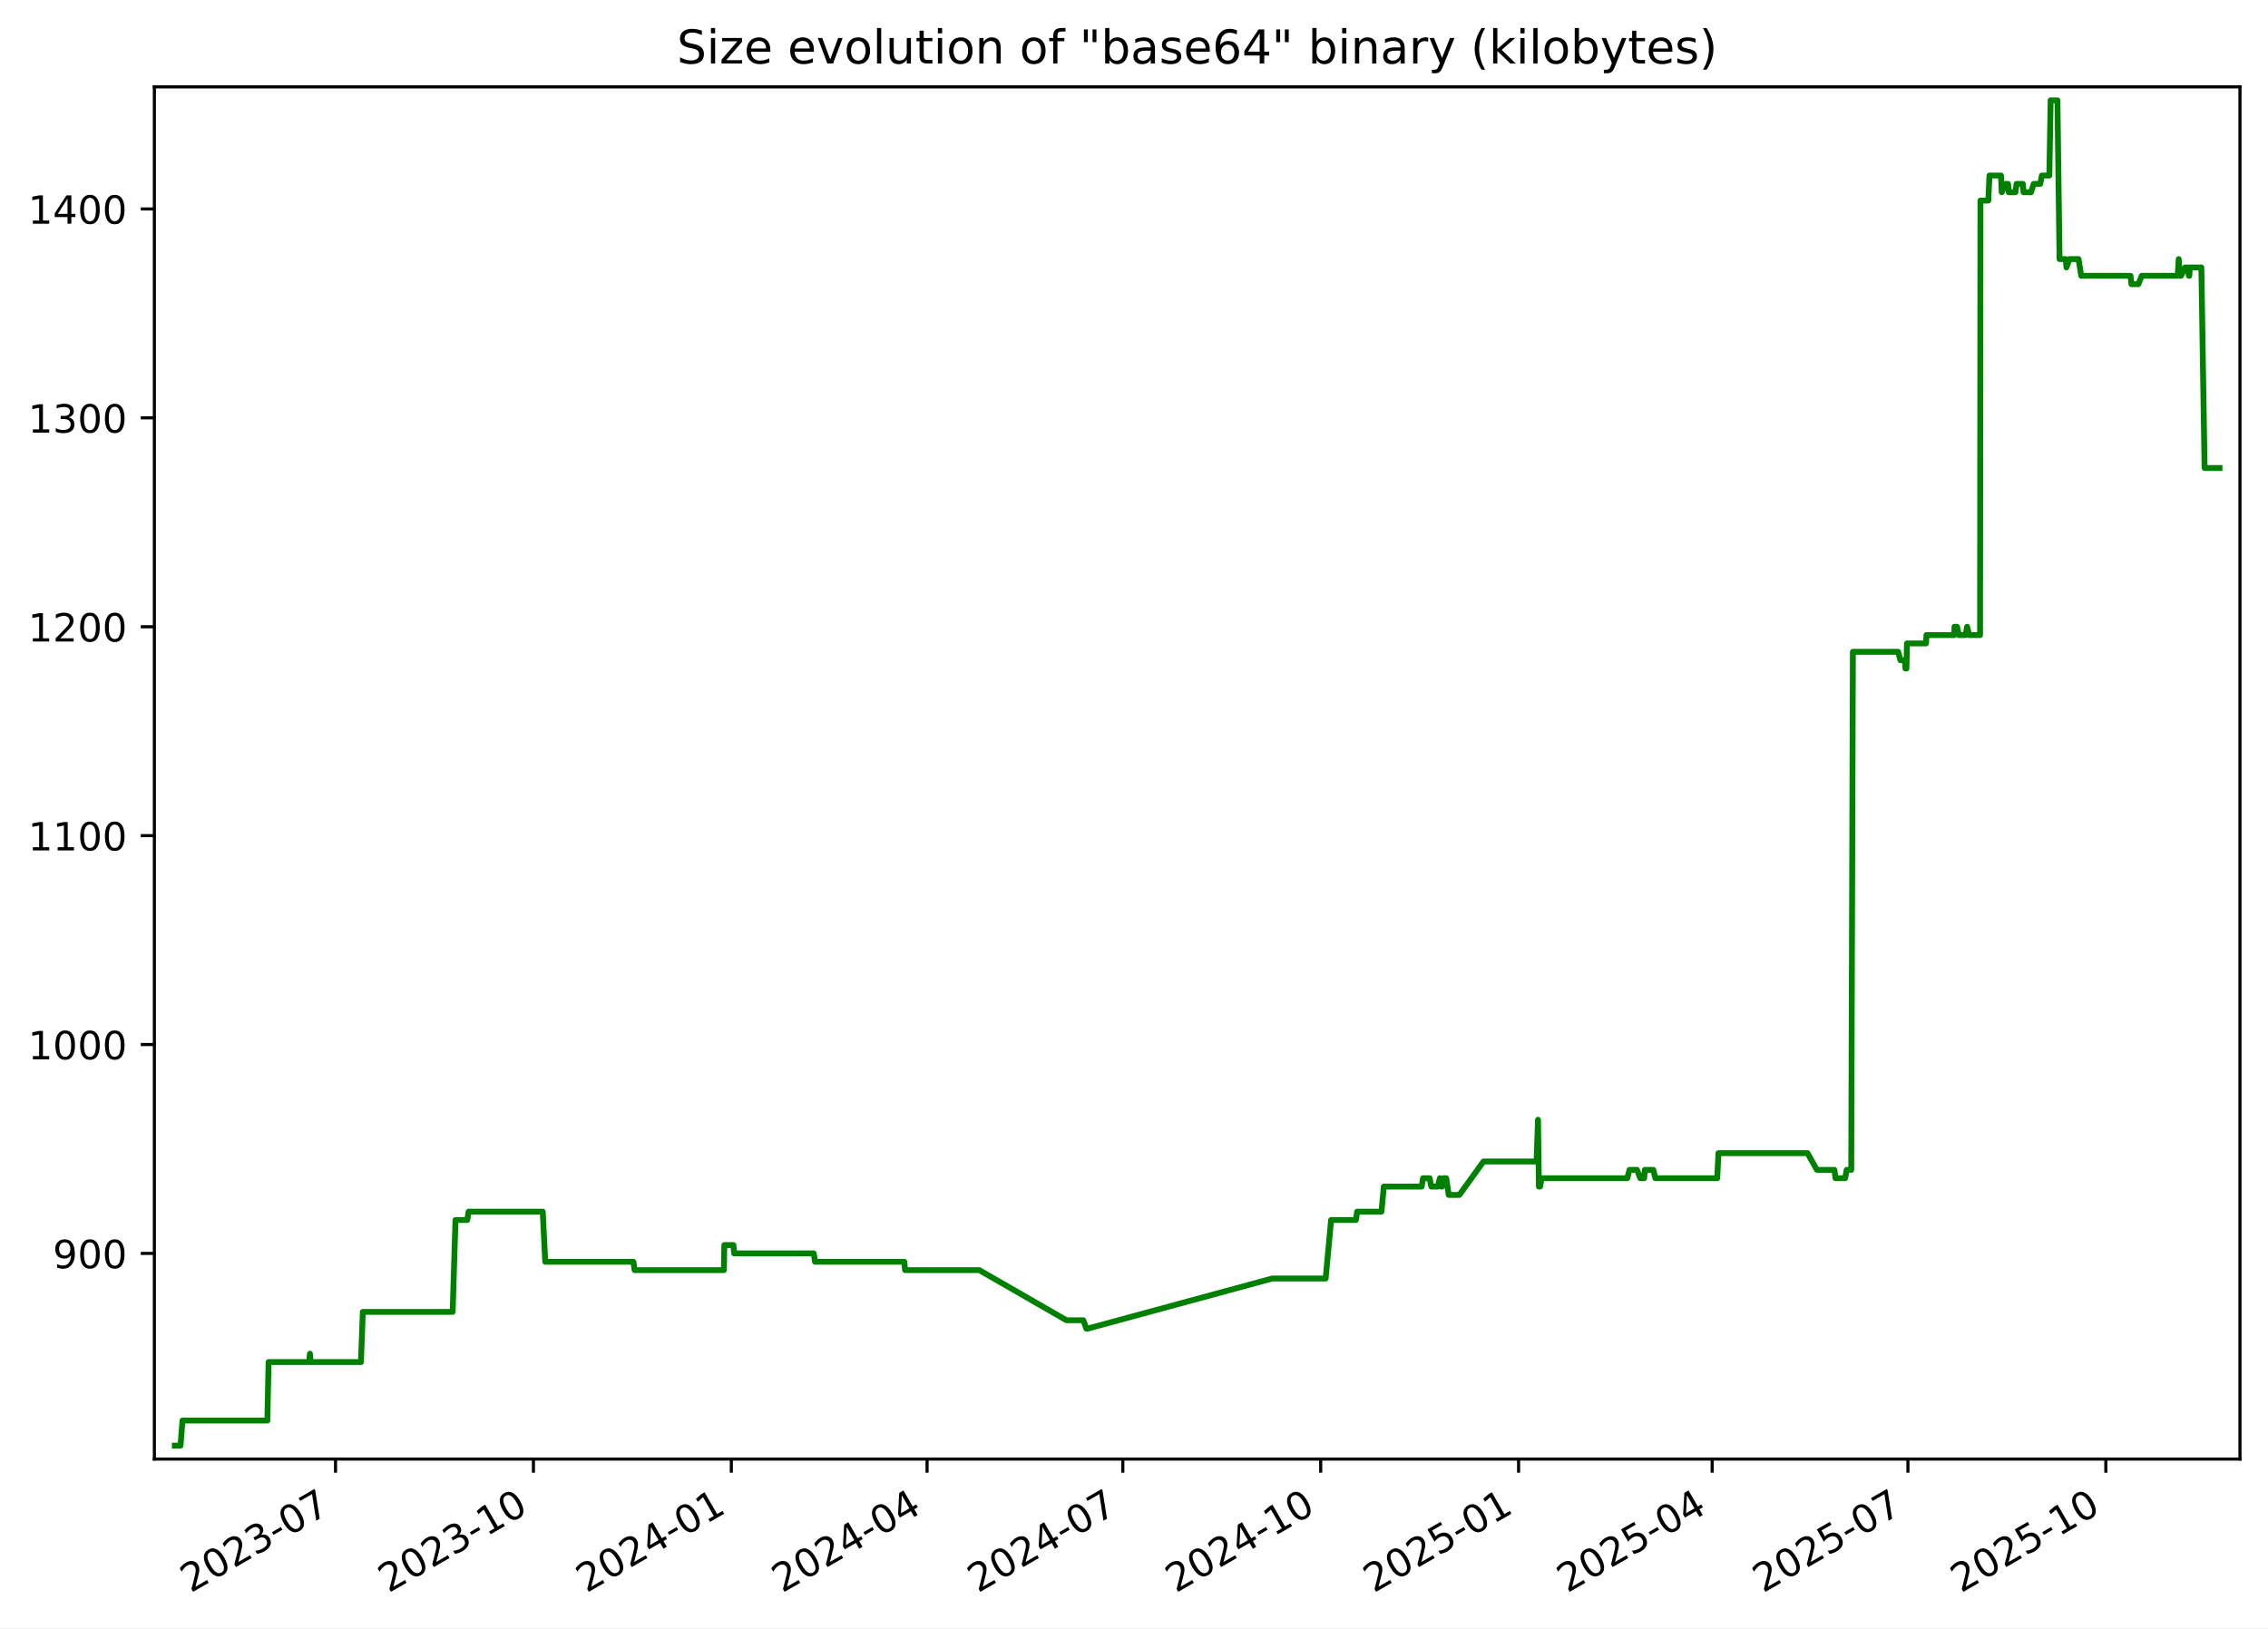
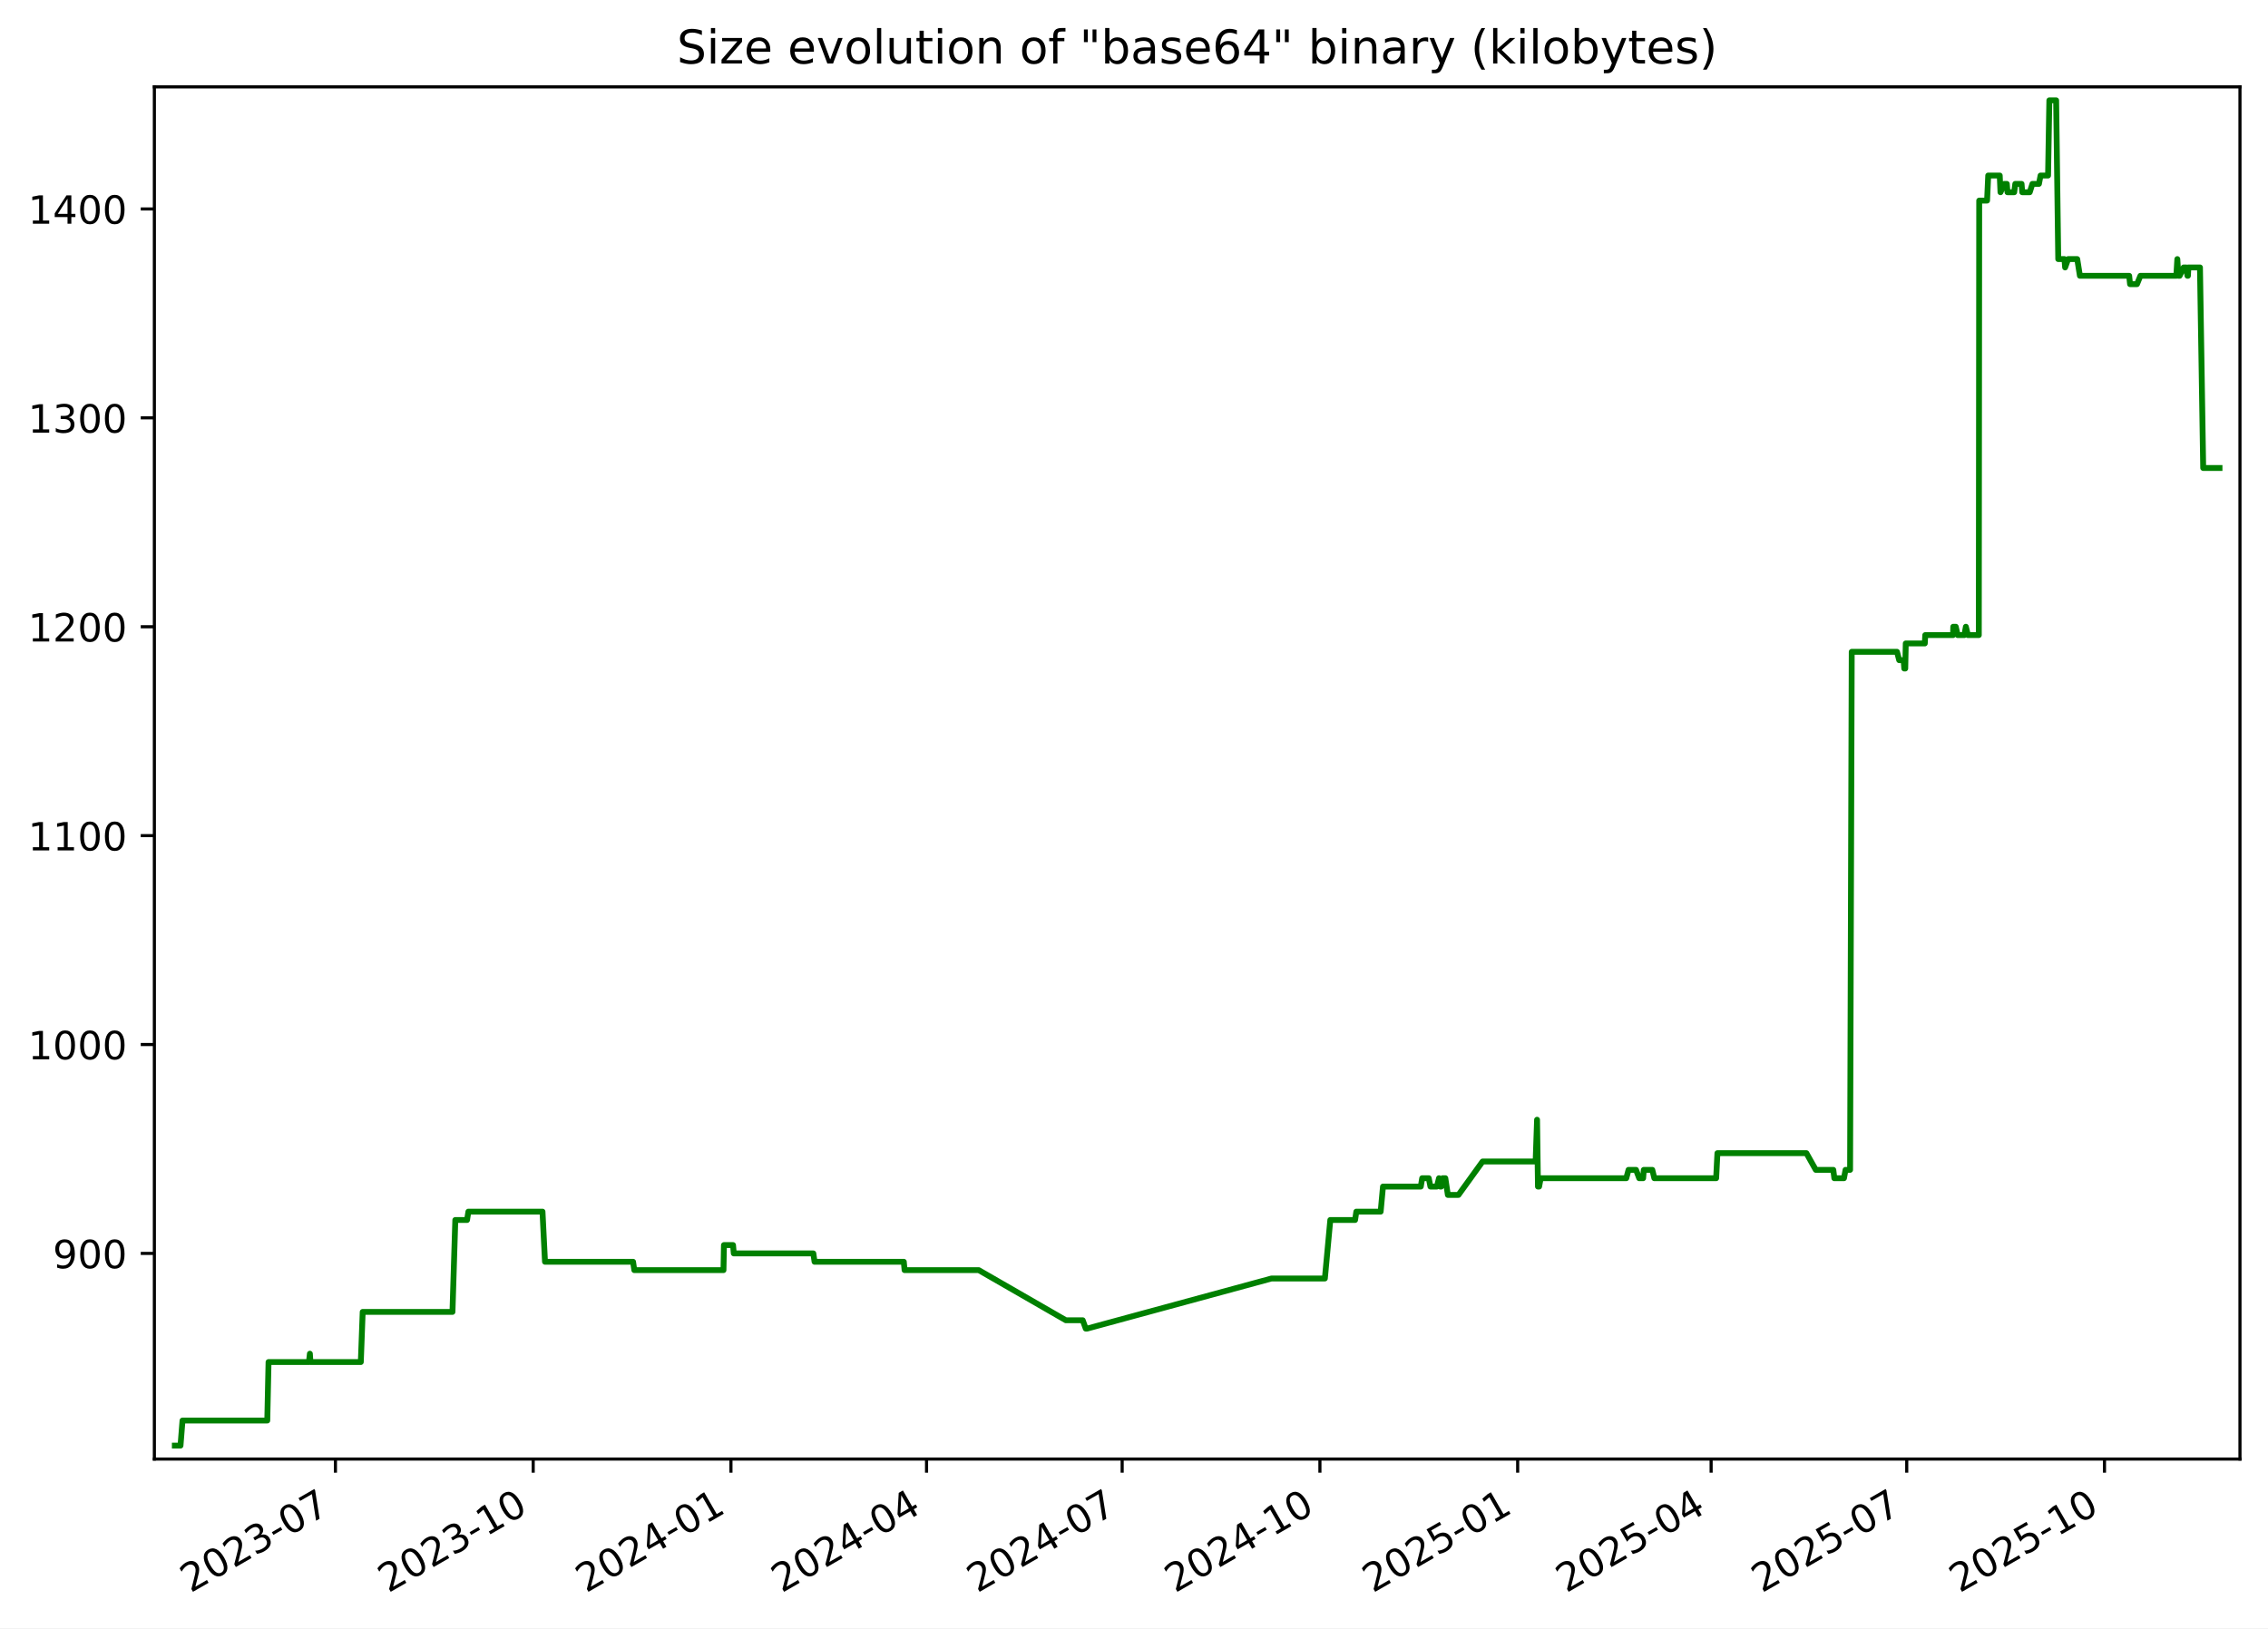
<svg xmlns="http://www.w3.org/2000/svg" xmlns:xlink="http://www.w3.org/1999/xlink" width="582.53pt" height="418.303pt" viewBox="0 0 582.53 418.303" version="1.1">
  <defs>
    <style type="text/css">*{stroke-linejoin: round; stroke-linecap: butt}</style>
  </defs>
  <g id="figure_1">
    <g id="patch_1">
      <path d="M -0 418.303  L 582.53 418.303  L 582.53 0  L -0 0  z " style="fill: #ffffff" />
    </g>
    <g id="axes_1">
      <g id="patch_2">
        <path d="M 39.65 374.83  L 575.33 374.83  L 575.33 22.318  L 39.65 22.318  z " style="fill: #ffffff" />
      </g>
      <g id="matplotlib.axis_1">
        <g id="xtick_1">
          <g id="line2d_1">
            <defs>
-               <path id="m3e1db85304" d="M 0 0  L 0 3.5  " style="stroke: #000000; stroke-width: 0.8" />
+               <path id="m69e2d47a2b" d="M 0 0  L 0 3.5  " style="stroke: #000000; stroke-width: 0.8" />
            </defs>
            <g>
-               <use xlink:href="#m3e1db85304" x="86.183" y="374.83" style="stroke: #000000; stroke-width: 0.8" />
+               <use xlink:href="#m69e2d47a2b" x="86.155" y="374.83" style="stroke: #000000; stroke-width: 0.8" />
            </g>
          </g>
          <g id="text_1">
-             <g transform="translate(48.95851 409.302) rotate(-30) scale(0.1 -0.1)">
+             <g transform="translate(48.9301 409.302) rotate(-30) scale(0.1 -0.1)">
              <defs>
                <path id="DejaVuSans-32" d="M 1228 531  L 3431 531  L 3431 0  L 469 0  L 469 531  Q 828 903 1448 1529  Q 2069 2156 2228 2338  Q 2531 2678 2651 2914  Q 2772 3150 2772 3378  Q 2772 3750 2511 3984  Q 2250 4219 1831 4219  Q 1534 4219 1204 4116  Q 875 4013 500 3803  L 500 4441  Q 881 4594 1212 4672  Q 1544 4750 1819 4750  Q 2544 4750 2975 4387  Q 3406 4025 3406 3419  Q 3406 3131 3298 2873  Q 3191 2616 2906 2266  Q 2828 2175 2409 1742  Q 1991 1309 1228 531  z " transform="scale(0.015625)" />
                <path id="DejaVuSans-30" d="M 2034 4250  Q 1547 4250 1301 3770  Q 1056 3291 1056 2328  Q 1056 1369 1301 889  Q 1547 409 2034 409  Q 2525 409 2770 889  Q 3016 1369 3016 2328  Q 3016 3291 2770 3770  Q 2525 4250 2034 4250  z M 2034 4750  Q 2819 4750 3233 4129  Q 3647 3509 3647 2328  Q 3647 1150 3233 529  Q 2819 -91 2034 -91  Q 1250 -91 836 529  Q 422 1150 422 2328  Q 422 3509 836 4129  Q 1250 4750 2034 4750  z " transform="scale(0.015625)" />
                <path id="DejaVuSans-33" d="M 2597 2516  Q 3050 2419 3304 2112  Q 3559 1806 3559 1356  Q 3559 666 3084 287  Q 2609 -91 1734 -91  Q 1441 -91 1130 -33  Q 819 25 488 141  L 488 750  Q 750 597 1062 519  Q 1375 441 1716 441  Q 2309 441 2620 675  Q 2931 909 2931 1356  Q 2931 1769 2642 2001  Q 2353 2234 1838 2234  L 1294 2234  L 1294 2753  L 1863 2753  Q 2328 2753 2575 2939  Q 2822 3125 2822 3475  Q 2822 3834 2567 4026  Q 2313 4219 1838 4219  Q 1578 4219 1281 4162  Q 984 4106 628 3988  L 628 4550  Q 988 4650 1302 4700  Q 1616 4750 1894 4750  Q 2613 4750 3031 4423  Q 3450 4097 3450 3541  Q 3450 3153 3228 2886  Q 3006 2619 2597 2516  z " transform="scale(0.015625)" />
                <path id="DejaVuSans-2d" d="M 313 2009  L 1997 2009  L 1997 1497  L 313 1497  L 313 2009  z " transform="scale(0.015625)" />
                <path id="DejaVuSans-37" d="M 525 4666  L 3525 4666  L 3525 4397  L 1831 0  L 1172 0  L 2766 4134  L 525 4134  L 525 4666  z " transform="scale(0.015625)" />
              </defs>
              <use xlink:href="#DejaVuSans-32" />
              <use xlink:href="#DejaVuSans-30" x="63.623" />
              <use xlink:href="#DejaVuSans-32" x="127.246" />
              <use xlink:href="#DejaVuSans-33" x="190.869" />
              <use xlink:href="#DejaVuSans-2d" x="254.492" />
              <use xlink:href="#DejaVuSans-30" x="290.576" />
              <use xlink:href="#DejaVuSans-37" x="354.199" />
            </g>
          </g>
        </g>
        <g id="xtick_2">
          <g id="line2d_2">
            <g>
-               <use xlink:href="#m3e1db85304" x="137.011" y="374.83" style="stroke: #000000; stroke-width: 0.8" />
+               <use xlink:href="#m69e2d47a2b" x="136.948" y="374.83" style="stroke: #000000; stroke-width: 0.8" />
            </g>
          </g>
          <g id="text_2">
-             <g transform="translate(99.78659 409.302) rotate(-30) scale(0.1 -0.1)">
+             <g transform="translate(99.72321 409.302) rotate(-30) scale(0.1 -0.1)">
              <defs>
                <path id="DejaVuSans-31" d="M 794 531  L 1825 531  L 1825 4091  L 703 3866  L 703 4441  L 1819 4666  L 2450 4666  L 2450 531  L 3481 531  L 3481 0  L 794 0  L 794 531  z " transform="scale(0.015625)" />
              </defs>
              <use xlink:href="#DejaVuSans-32" />
              <use xlink:href="#DejaVuSans-30" x="63.623" />
              <use xlink:href="#DejaVuSans-32" x="127.246" />
              <use xlink:href="#DejaVuSans-33" x="190.869" />
              <use xlink:href="#DejaVuSans-2d" x="254.492" />
              <use xlink:href="#DejaVuSans-31" x="290.576" />
              <use xlink:href="#DejaVuSans-30" x="354.199" />
            </g>
          </g>
        </g>
        <g id="xtick_3">
          <g id="line2d_3">
            <g>
-               <use xlink:href="#m3e1db85304" x="187.839" y="374.83" style="stroke: #000000; stroke-width: 0.8" />
+               <use xlink:href="#m69e2d47a2b" x="187.741" y="374.83" style="stroke: #000000; stroke-width: 0.8" />
            </g>
          </g>
          <g id="text_3">
-             <g transform="translate(150.6147 409.302) rotate(-30) scale(0.1 -0.1)">
+             <g transform="translate(150.5163 409.302) rotate(-30) scale(0.1 -0.1)">
              <defs>
                <path id="DejaVuSans-34" d="M 2419 4116  L 825 1625  L 2419 1625  L 2419 4116  z M 2253 4666  L 3047 4666  L 3047 1625  L 3713 1625  L 3713 1100  L 3047 1100  L 3047 0  L 2419 0  L 2419 1100  L 313 1100  L 313 1709  L 2253 4666  z " transform="scale(0.015625)" />
              </defs>
              <use xlink:href="#DejaVuSans-32" />
              <use xlink:href="#DejaVuSans-30" x="63.623" />
              <use xlink:href="#DejaVuSans-32" x="127.246" />
              <use xlink:href="#DejaVuSans-34" x="190.869" />
              <use xlink:href="#DejaVuSans-2d" x="254.492" />
              <use xlink:href="#DejaVuSans-30" x="290.576" />
              <use xlink:href="#DejaVuSans-31" x="354.199" />
            </g>
          </g>
        </g>
        <g id="xtick_4">
          <g id="line2d_4">
            <g>
-               <use xlink:href="#m3e1db85304" x="238.115" y="374.83" style="stroke: #000000; stroke-width: 0.8" />
+               <use xlink:href="#m69e2d47a2b" x="237.982" y="374.83" style="stroke: #000000; stroke-width: 0.8" />
            </g>
          </g>
          <g id="text_4">
-             <g transform="translate(200.8903 409.302) rotate(-30) scale(0.1 -0.1)">
+             <g transform="translate(200.7573 409.302) rotate(-30) scale(0.1 -0.1)">
              <use xlink:href="#DejaVuSans-32" />
              <use xlink:href="#DejaVuSans-30" x="63.623" />
              <use xlink:href="#DejaVuSans-32" x="127.246" />
              <use xlink:href="#DejaVuSans-34" x="190.869" />
              <use xlink:href="#DejaVuSans-2d" x="254.492" />
              <use xlink:href="#DejaVuSans-30" x="290.576" />
              <use xlink:href="#DejaVuSans-34" x="354.199" />
            </g>
          </g>
        </g>
        <g id="xtick_5">
          <g id="line2d_5">
            <g>
-               <use xlink:href="#m3e1db85304" x="288.391" y="374.83" style="stroke: #000000; stroke-width: 0.8" />
+               <use xlink:href="#m69e2d47a2b" x="288.223" y="374.83" style="stroke: #000000; stroke-width: 0.8" />
            </g>
          </g>
          <g id="text_5">
-             <g transform="translate(251.1659 409.302) rotate(-30) scale(0.1 -0.1)">
+             <g transform="translate(250.9983 409.302) rotate(-30) scale(0.1 -0.1)">
              <use xlink:href="#DejaVuSans-32" />
              <use xlink:href="#DejaVuSans-30" x="63.623" />
              <use xlink:href="#DejaVuSans-32" x="127.246" />
              <use xlink:href="#DejaVuSans-34" x="190.869" />
              <use xlink:href="#DejaVuSans-2d" x="254.492" />
              <use xlink:href="#DejaVuSans-30" x="290.576" />
              <use xlink:href="#DejaVuSans-37" x="354.199" />
            </g>
          </g>
        </g>
        <g id="xtick_6">
          <g id="line2d_6">
            <g>
-               <use xlink:href="#m3e1db85304" x="339.219" y="374.83" style="stroke: #000000; stroke-width: 0.8" />
+               <use xlink:href="#m69e2d47a2b" x="339.016" y="374.83" style="stroke: #000000; stroke-width: 0.8" />
            </g>
          </g>
          <g id="text_6">
-             <g transform="translate(301.994 409.302) rotate(-30) scale(0.1 -0.1)">
+             <g transform="translate(301.7914 409.302) rotate(-30) scale(0.1 -0.1)">
              <use xlink:href="#DejaVuSans-32" />
              <use xlink:href="#DejaVuSans-30" x="63.623" />
              <use xlink:href="#DejaVuSans-32" x="127.246" />
              <use xlink:href="#DejaVuSans-34" x="190.869" />
              <use xlink:href="#DejaVuSans-2d" x="254.492" />
              <use xlink:href="#DejaVuSans-31" x="290.576" />
              <use xlink:href="#DejaVuSans-30" x="354.199" />
            </g>
          </g>
        </g>
        <g id="xtick_7">
          <g id="line2d_7">
            <g>
-               <use xlink:href="#m3e1db85304" x="390.047" y="374.83" style="stroke: #000000; stroke-width: 0.8" />
+               <use xlink:href="#m69e2d47a2b" x="389.809" y="374.83" style="stroke: #000000; stroke-width: 0.8" />
            </g>
          </g>
          <g id="text_7">
-             <g transform="translate(352.822 409.302) rotate(-30) scale(0.1 -0.1)">
+             <g transform="translate(352.5846 409.302) rotate(-30) scale(0.1 -0.1)">
              <defs>
                <path id="DejaVuSans-35" d="M 691 4666  L 3169 4666  L 3169 4134  L 1269 4134  L 1269 2991  Q 1406 3038 1543 3061  Q 1681 3084 1819 3084  Q 2600 3084 3056 2656  Q 3513 2228 3513 1497  Q 3513 744 3044 326  Q 2575 -91 1722 -91  Q 1428 -91 1123 -41  Q 819 9 494 109  L 494 744  Q 775 591 1075 516  Q 1375 441 1709 441  Q 2250 441 2565 725  Q 2881 1009 2881 1497  Q 2881 1984 2565 2268  Q 2250 2553 1709 2553  Q 1456 2553 1204 2497  Q 953 2441 691 2322  L 691 4666  z " transform="scale(0.015625)" />
              </defs>
              <use xlink:href="#DejaVuSans-32" />
              <use xlink:href="#DejaVuSans-30" x="63.623" />
              <use xlink:href="#DejaVuSans-32" x="127.246" />
              <use xlink:href="#DejaVuSans-35" x="190.869" />
              <use xlink:href="#DejaVuSans-2d" x="254.492" />
              <use xlink:href="#DejaVuSans-30" x="290.576" />
              <use xlink:href="#DejaVuSans-31" x="354.199" />
            </g>
          </g>
        </g>
        <g id="xtick_8">
          <g id="line2d_8">
            <g>
-               <use xlink:href="#m3e1db85304" x="439.77" y="374.83" style="stroke: #000000; stroke-width: 0.8" />
+               <use xlink:href="#m69e2d47a2b" x="439.498" y="374.83" style="stroke: #000000; stroke-width: 0.8" />
            </g>
          </g>
          <g id="text_8">
-             <g transform="translate(402.5452 409.302) rotate(-30) scale(0.1 -0.1)">
+             <g transform="translate(402.2735 409.302) rotate(-30) scale(0.1 -0.1)">
              <use xlink:href="#DejaVuSans-32" />
              <use xlink:href="#DejaVuSans-30" x="63.623" />
              <use xlink:href="#DejaVuSans-32" x="127.246" />
              <use xlink:href="#DejaVuSans-35" x="190.869" />
              <use xlink:href="#DejaVuSans-2d" x="254.492" />
              <use xlink:href="#DejaVuSans-30" x="290.576" />
              <use xlink:href="#DejaVuSans-34" x="354.199" />
            </g>
          </g>
        </g>
        <g id="xtick_9">
          <g id="line2d_9">
            <g>
-               <use xlink:href="#m3e1db85304" x="490.046" y="374.83" style="stroke: #000000; stroke-width: 0.8" />
+               <use xlink:href="#m69e2d47a2b" x="489.739" y="374.83" style="stroke: #000000; stroke-width: 0.8" />
            </g>
          </g>
          <g id="text_9">
-             <g transform="translate(452.8208 409.302) rotate(-30) scale(0.1 -0.1)">
+             <g transform="translate(452.5145 409.302) rotate(-30) scale(0.1 -0.1)">
              <use xlink:href="#DejaVuSans-32" />
              <use xlink:href="#DejaVuSans-30" x="63.623" />
              <use xlink:href="#DejaVuSans-32" x="127.246" />
              <use xlink:href="#DejaVuSans-35" x="190.869" />
              <use xlink:href="#DejaVuSans-2d" x="254.492" />
              <use xlink:href="#DejaVuSans-30" x="290.576" />
              <use xlink:href="#DejaVuSans-37" x="354.199" />
            </g>
          </g>
        </g>
        <g id="xtick_10">
          <g id="line2d_10">
            <g>
-               <use xlink:href="#m3e1db85304" x="540.874" y="374.83" style="stroke: #000000; stroke-width: 0.8" />
+               <use xlink:href="#m69e2d47a2b" x="540.532" y="374.83" style="stroke: #000000; stroke-width: 0.8" />
            </g>
          </g>
          <g id="text_10">
-             <g transform="translate(503.6489 409.302) rotate(-30) scale(0.1 -0.1)">
+             <g transform="translate(503.3076 409.302) rotate(-30) scale(0.1 -0.1)">
              <use xlink:href="#DejaVuSans-32" />
              <use xlink:href="#DejaVuSans-30" x="63.623" />
              <use xlink:href="#DejaVuSans-32" x="127.246" />
              <use xlink:href="#DejaVuSans-35" x="190.869" />
              <use xlink:href="#DejaVuSans-2d" x="254.492" />
              <use xlink:href="#DejaVuSans-31" x="290.576" />
              <use xlink:href="#DejaVuSans-30" x="354.199" />
            </g>
          </g>
        </g>
      </g>
      <g id="matplotlib.axis_2">
        <g id="ytick_1">
          <g id="line2d_11">
            <defs>
-               <path id="m02cd1df3dd" d="M 0 0  L -3.5 0  " style="stroke: #000000; stroke-width: 0.8" />
+               <path id="mfe2052d4b9" d="M 0 0  L -3.5 0  " style="stroke: #000000; stroke-width: 0.8" />
            </defs>
            <g>
-               <use xlink:href="#m02cd1df3dd" x="39.65" y="322.003" style="stroke: #000000; stroke-width: 0.8" />
+               <use xlink:href="#mfe2052d4b9" x="39.65" y="322.003" style="stroke: #000000; stroke-width: 0.8" />
            </g>
          </g>
          <g id="text_11">
            <g transform="translate(13.5625 325.8019) scale(0.1 -0.1)">
              <defs>
                <path id="DejaVuSans-39" d="M 703 97  L 703 672  Q 941 559 1184 500  Q 1428 441 1663 441  Q 2288 441 2617 861  Q 2947 1281 2994 2138  Q 2813 1869 2534 1725  Q 2256 1581 1919 1581  Q 1219 1581 811 2004  Q 403 2428 403 3163  Q 403 3881 828 4315  Q 1253 4750 1959 4750  Q 2769 4750 3195 4129  Q 3622 3509 3622 2328  Q 3622 1225 3098 567  Q 2575 -91 1691 -91  Q 1453 -91 1209 -44  Q 966 3 703 97  z M 1959 2075  Q 2384 2075 2632 2365  Q 2881 2656 2881 3163  Q 2881 3666 2632 3958  Q 2384 4250 1959 4250  Q 1534 4250 1286 3958  Q 1038 3666 1038 3163  Q 1038 2656 1286 2365  Q 1534 2075 1959 2075  z " transform="scale(0.015625)" />
              </defs>
              <use xlink:href="#DejaVuSans-39" />
              <use xlink:href="#DejaVuSans-30" x="63.623" />
              <use xlink:href="#DejaVuSans-30" x="127.246" />
            </g>
          </g>
        </g>
        <g id="ytick_2">
          <g id="line2d_12">
            <g>
-               <use xlink:href="#m02cd1df3dd" x="39.65" y="268.338" style="stroke: #000000; stroke-width: 0.8" />
+               <use xlink:href="#mfe2052d4b9" x="39.65" y="268.338" style="stroke: #000000; stroke-width: 0.8" />
            </g>
          </g>
          <g id="text_12">
            <g transform="translate(7.2 272.1373) scale(0.1 -0.1)">
              <use xlink:href="#DejaVuSans-31" />
              <use xlink:href="#DejaVuSans-30" x="63.623" />
              <use xlink:href="#DejaVuSans-30" x="127.246" />
              <use xlink:href="#DejaVuSans-30" x="190.869" />
            </g>
          </g>
        </g>
        <g id="ytick_3">
          <g id="line2d_13">
            <g>
-               <use xlink:href="#m02cd1df3dd" x="39.65" y="214.674" style="stroke: #000000; stroke-width: 0.8" />
+               <use xlink:href="#mfe2052d4b9" x="39.65" y="214.674" style="stroke: #000000; stroke-width: 0.8" />
            </g>
          </g>
          <g id="text_13">
            <g transform="translate(7.2 218.4727) scale(0.1 -0.1)">
              <use xlink:href="#DejaVuSans-31" />
              <use xlink:href="#DejaVuSans-31" x="63.623" />
              <use xlink:href="#DejaVuSans-30" x="127.246" />
              <use xlink:href="#DejaVuSans-30" x="190.869" />
            </g>
          </g>
        </g>
        <g id="ytick_4">
          <g id="line2d_14">
            <g>
-               <use xlink:href="#m02cd1df3dd" x="39.65" y="161.009" style="stroke: #000000; stroke-width: 0.8" />
+               <use xlink:href="#mfe2052d4b9" x="39.65" y="161.009" style="stroke: #000000; stroke-width: 0.8" />
            </g>
          </g>
          <g id="text_14">
            <g transform="translate(7.2 164.8081) scale(0.1 -0.1)">
              <use xlink:href="#DejaVuSans-31" />
              <use xlink:href="#DejaVuSans-32" x="63.623" />
              <use xlink:href="#DejaVuSans-30" x="127.246" />
              <use xlink:href="#DejaVuSans-30" x="190.869" />
            </g>
          </g>
        </g>
        <g id="ytick_5">
          <g id="line2d_15">
            <g>
-               <use xlink:href="#m02cd1df3dd" x="39.65" y="107.344" style="stroke: #000000; stroke-width: 0.8" />
+               <use xlink:href="#mfe2052d4b9" x="39.65" y="107.344" style="stroke: #000000; stroke-width: 0.8" />
            </g>
          </g>
          <g id="text_15">
            <g transform="translate(7.2 111.1435) scale(0.1 -0.1)">
              <use xlink:href="#DejaVuSans-31" />
              <use xlink:href="#DejaVuSans-33" x="63.623" />
              <use xlink:href="#DejaVuSans-30" x="127.246" />
              <use xlink:href="#DejaVuSans-30" x="190.869" />
            </g>
          </g>
        </g>
        <g id="ytick_6">
          <g id="line2d_16">
            <g>
-               <use xlink:href="#m02cd1df3dd" x="39.65" y="53.68" style="stroke: #000000; stroke-width: 0.8" />
+               <use xlink:href="#mfe2052d4b9" x="39.65" y="53.68" style="stroke: #000000; stroke-width: 0.8" />
            </g>
          </g>
          <g id="text_16">
            <g transform="translate(7.2 57.47893) scale(0.1 -0.1)">
              <use xlink:href="#DejaVuSans-31" />
              <use xlink:href="#DejaVuSans-34" x="63.623" />
              <use xlink:href="#DejaVuSans-30" x="127.246" />
              <use xlink:href="#DejaVuSans-30" x="190.869" />
            </g>
          </g>
        </g>
      </g>
      <g id="line2d_17">
-         <path d="M 44.902 371.374  L 46.364 371.374  L 46.876 364.934  L 68.666 364.934  L 68.989 349.908  L 79.383 349.908  L 79.618 347.762  L 79.758 349.908  L 92.708 349.908  L 93.189 337.029  L 116.265 337.029  L 116.992 313.416  L 120.012 313.416  L 120.357 311.27  L 139.404 311.27  L 140.044 324.149  L 162.684 324.149  L 163.001 326.296  L 185.922 326.296  L 186.041 319.856  L 188.378 319.856  L 188.569 322.003  L 209.019 322.003  L 209.329 324.149  L 232.269 324.149  L 232.466 326.296  L 251.53 326.296  L 273.922 339.175  L 278.256 339.175  L 279.034 341.322  L 279.37 341.322  L 326.78 328.442  L 340.492 328.442  L 341.891 313.416  L 348.255 313.416  L 348.577 311.27  L 354.831 311.27  L 355.428 304.83  L 365.146 304.83  L 365.501 302.683  L 367.197 302.683  L 367.623 304.83  L 369.28 304.83  L 369.825 302.683  L 370.138 304.83  L 370.396 304.83  L 370.764 302.683  L 371.457 302.683  L 372.106 306.977  L 374.826 306.977  L 381.031 298.39  L 394.663 298.39  L 395.031 287.657  L 395.263 304.83  L 395.557 304.83  L 395.964 302.683  L 417.963 302.683  L 418.543 300.537  L 420.468 300.537  L 421.285 302.683  L 422.292 302.683  L 422.465 300.537  L 424.653 300.537  L 425.173 302.683  L 441.062 302.683  L 441.388 296.244  L 464.257 296.244  L 466.672 300.537  L 471.172 300.537  L 471.438 302.683  L 473.916 302.683  L 474.315 300.537  L 475.488 300.537  L 475.908 167.449  L 487.544 167.449  L 488.108 169.595  L 489.255 169.595  L 489.409 171.742  L 489.666 171.742  L 489.795 165.302  L 494.693 165.302  L 494.804 163.155  L 501.951 163.155  L 502.004 161.009  L 502.649 161.009  L 503.144 163.155  L 504.856 163.155  L 505.247 161.009  L 505.768 163.155  L 508.574 163.155  L 508.673 51.533  L 510.696 51.533  L 510.987 45.093  L 513.951 45.093  L 514.14 49.387  L 515.127 47.24  L 515.77 47.24  L 515.941 49.387  L 517.669 49.387  L 517.944 47.24  L 519.562 47.24  L 519.732 49.387  L 521.66 49.387  L 522.35 47.24  L 524.025 47.24  L 524.443 45.093  L 526.372 45.093  L 526.701 25.774  L 528.448 25.774  L 528.989 66.559  L 530.587 66.559  L 530.754 68.706  L 531.526 66.559  L 533.871 66.559  L 534.556 70.852  L 547.222 70.852  L 547.444 72.999  L 549.228 72.999  L 550.109 70.852  L 559.339 70.852  L 559.596 66.559  L 559.864 70.852  L 560.191 70.852  L 561.217 68.706  L 561.854 68.706  L 562.2 70.852  L 562.323 70.852  L 562.431 68.706  L 565.416 68.706  L 566.243 120.224  L 570.078 120.224  L 570.078 120.224  " clip-path="url(#p1a4d54ebe8)" style="fill: none; stroke: #008000; stroke-width: 1.5; stroke-linecap: square" />
+         <path d="M 44.902 371.374  L 46.363 371.374  L 46.875 364.934  L 68.649 364.934  L 68.973 349.908  L 79.359 349.908  L 79.594 347.762  L 79.734 349.908  L 92.675 349.908  L 93.156 337.029  L 116.216 337.029  L 116.943 313.416  L 119.96 313.416  L 120.306 311.27  L 139.339 311.27  L 139.979 324.149  L 162.603 324.149  L 162.919 326.296  L 185.825 326.296  L 185.944 319.856  L 188.28 319.856  L 188.471 322.003  L 208.906 322.003  L 209.216 324.149  L 232.141 324.149  L 232.337 326.296  L 251.388 326.296  L 273.765 339.175  L 278.095 339.175  L 278.873 341.322  L 279.209 341.322  L 326.586 328.442  L 340.289 328.442  L 341.686 313.416  L 348.047 313.416  L 348.368 311.27  L 354.618 311.27  L 355.215 304.83  L 364.926 304.83  L 365.28 302.683  L 366.975 302.683  L 367.401 304.83  L 369.057 304.83  L 369.602 302.683  L 369.915 304.83  L 370.172 304.83  L 370.54 302.683  L 371.232 302.683  L 371.88 306.977  L 374.599 306.977  L 380.8 298.39  L 394.422 298.39  L 394.791 287.657  L 395.022 304.83  L 395.315 304.83  L 395.723 302.683  L 417.706 302.683  L 418.286 300.537  L 420.21 300.537  L 421.026 302.683  L 422.032 302.683  L 422.205 300.537  L 424.391 300.537  L 424.911 302.683  L 440.79 302.683  L 441.115 296.244  L 463.969 296.244  L 466.381 300.537  L 470.879 300.537  L 471.144 302.683  L 473.62 302.683  L 474.02 300.537  L 475.192 300.537  L 475.611 167.449  L 487.239 167.449  L 487.803 169.595  L 488.949 169.595  L 489.103 171.742  L 489.36 171.742  L 489.489 165.302  L 494.383 165.302  L 494.494 163.155  L 501.637 163.155  L 501.69 161.009  L 502.334 161.009  L 502.828 163.155  L 504.54 163.155  L 504.93 161.009  L 505.451 163.155  L 508.255 163.155  L 508.354 51.533  L 510.375 51.533  L 510.666 45.093  L 513.628 45.093  L 513.817 49.387  L 514.803 47.24  L 515.446 47.24  L 515.617 49.387  L 517.344 49.387  L 517.618 47.24  L 519.235 47.24  L 519.406 49.387  L 521.332 49.387  L 522.021 47.24  L 523.695 47.24  L 524.113 45.093  L 526.041 45.093  L 526.369 25.774  L 528.115 25.774  L 528.655 66.559  L 530.253 66.559  L 530.42 68.706  L 531.191 66.559  L 533.534 66.559  L 534.219 70.852  L 546.876 70.852  L 547.099 72.999  L 548.881 72.999  L 549.762 70.852  L 558.985 70.852  L 559.242 66.559  L 559.51 70.852  L 559.836 70.852  L 560.862 68.706  L 561.498 68.706  L 561.844 70.852  L 561.967 70.852  L 562.075 68.706  L 565.058 68.706  L 565.885 120.224  L 570.078 120.224  L 570.078 120.224  " clip-path="url(#p96feee3692)" style="fill: none; stroke: #008000; stroke-width: 1.5; stroke-linecap: square" />
      </g>
      <g id="patch_3">
        <path d="M 39.65 374.83  L 39.65 22.318  " style="fill: none; stroke: #000000; stroke-width: 0.8; stroke-linejoin: miter; stroke-linecap: square" />
      </g>
      <g id="patch_4">
        <path d="M 575.33 374.83  L 575.33 22.318  " style="fill: none; stroke: #000000; stroke-width: 0.8; stroke-linejoin: miter; stroke-linecap: square" />
      </g>
      <g id="patch_5">
        <path d="M 39.65 374.83  L 575.33 374.83  " style="fill: none; stroke: #000000; stroke-width: 0.8; stroke-linejoin: miter; stroke-linecap: square" />
      </g>
      <g id="patch_6">
        <path d="M 39.65 22.318  L 575.33 22.318  " style="fill: none; stroke: #000000; stroke-width: 0.8; stroke-linejoin: miter; stroke-linecap: square" />
      </g>
      <g id="text_17">
        <g transform="translate(173.8559 16.31812) scale(0.12 -0.12)">
          <defs>
            <path id="DejaVuSans-53" d="M 3425 4513  L 3425 3897  Q 3066 4069 2747 4153  Q 2428 4238 2131 4238  Q 1616 4238 1336 4038  Q 1056 3838 1056 3469  Q 1056 3159 1242 3001  Q 1428 2844 1947 2747  L 2328 2669  Q 3034 2534 3370 2195  Q 3706 1856 3706 1288  Q 3706 609 3251 259  Q 2797 -91 1919 -91  Q 1588 -91 1214 -16  Q 841 59 441 206  L 441 856  Q 825 641 1194 531  Q 1563 422 1919 422  Q 2459 422 2753 634  Q 3047 847 3047 1241  Q 3047 1584 2836 1778  Q 2625 1972 2144 2069  L 1759 2144  Q 1053 2284 737 2584  Q 422 2884 422 3419  Q 422 4038 858 4394  Q 1294 4750 2059 4750  Q 2388 4750 2728 4690  Q 3069 4631 3425 4513  z " transform="scale(0.015625)" />
            <path id="DejaVuSans-69" d="M 603 3500  L 1178 3500  L 1178 0  L 603 0  L 603 3500  z M 603 4863  L 1178 4863  L 1178 4134  L 603 4134  L 603 4863  z " transform="scale(0.015625)" />
            <path id="DejaVuSans-7a" d="M 353 3500  L 3084 3500  L 3084 2975  L 922 459  L 3084 459  L 3084 0  L 275 0  L 275 525  L 2438 3041  L 353 3041  L 353 3500  z " transform="scale(0.015625)" />
            <path id="DejaVuSans-65" d="M 3597 1894  L 3597 1613  L 953 1613  Q 991 1019 1311 708  Q 1631 397 2203 397  Q 2534 397 2845 478  Q 3156 559 3463 722  L 3463 178  Q 3153 47 2828 -22  Q 2503 -91 2169 -91  Q 1331 -91 842 396  Q 353 884 353 1716  Q 353 2575 817 3079  Q 1281 3584 2069 3584  Q 2775 3584 3186 3129  Q 3597 2675 3597 1894  z M 3022 2063  Q 3016 2534 2758 2815  Q 2500 3097 2075 3097  Q 1594 3097 1305 2825  Q 1016 2553 972 2059  L 3022 2063  z " transform="scale(0.015625)" />
            <path id="DejaVuSans-20" transform="scale(0.015625)" />
            <path id="DejaVuSans-76" d="M 191 3500  L 800 3500  L 1894 563  L 2988 3500  L 3597 3500  L 2284 0  L 1503 0  L 191 3500  z " transform="scale(0.015625)" />
            <path id="DejaVuSans-6f" d="M 1959 3097  Q 1497 3097 1228 2736  Q 959 2375 959 1747  Q 959 1119 1226 758  Q 1494 397 1959 397  Q 2419 397 2687 759  Q 2956 1122 2956 1747  Q 2956 2369 2687 2733  Q 2419 3097 1959 3097  z M 1959 3584  Q 2709 3584 3137 3096  Q 3566 2609 3566 1747  Q 3566 888 3137 398  Q 2709 -91 1959 -91  Q 1206 -91 779 398  Q 353 888 353 1747  Q 353 2609 779 3096  Q 1206 3584 1959 3584  z " transform="scale(0.015625)" />
            <path id="DejaVuSans-6c" d="M 603 4863  L 1178 4863  L 1178 0  L 603 0  L 603 4863  z " transform="scale(0.015625)" />
            <path id="DejaVuSans-75" d="M 544 1381  L 544 3500  L 1119 3500  L 1119 1403  Q 1119 906 1312 657  Q 1506 409 1894 409  Q 2359 409 2629 706  Q 2900 1003 2900 1516  L 2900 3500  L 3475 3500  L 3475 0  L 2900 0  L 2900 538  Q 2691 219 2414 64  Q 2138 -91 1772 -91  Q 1169 -91 856 284  Q 544 659 544 1381  z M 1991 3584  L 1991 3584  z " transform="scale(0.015625)" />
            <path id="DejaVuSans-74" d="M 1172 4494  L 1172 3500  L 2356 3500  L 2356 3053  L 1172 3053  L 1172 1153  Q 1172 725 1289 603  Q 1406 481 1766 481  L 2356 481  L 2356 0  L 1766 0  Q 1100 0 847 248  Q 594 497 594 1153  L 594 3053  L 172 3053  L 172 3500  L 594 3500  L 594 4494  L 1172 4494  z " transform="scale(0.015625)" />
            <path id="DejaVuSans-6e" d="M 3513 2113  L 3513 0  L 2938 0  L 2938 2094  Q 2938 2591 2744 2837  Q 2550 3084 2163 3084  Q 1697 3084 1428 2787  Q 1159 2491 1159 1978  L 1159 0  L 581 0  L 581 3500  L 1159 3500  L 1159 2956  Q 1366 3272 1645 3428  Q 1925 3584 2291 3584  Q 2894 3584 3203 3211  Q 3513 2838 3513 2113  z " transform="scale(0.015625)" />
            <path id="DejaVuSans-66" d="M 2375 4863  L 2375 4384  L 1825 4384  Q 1516 4384 1395 4259  Q 1275 4134 1275 3809  L 1275 3500  L 2222 3500  L 2222 3053  L 1275 3053  L 1275 0  L 697 0  L 697 3053  L 147 3053  L 147 3500  L 697 3500  L 697 3744  Q 697 4328 969 4595  Q 1241 4863 1831 4863  L 2375 4863  z " transform="scale(0.015625)" />
            <path id="DejaVuSans-22" d="M 1147 4666  L 1147 2931  L 616 2931  L 616 4666  L 1147 4666  z M 2328 4666  L 2328 2931  L 1797 2931  L 1797 4666  L 2328 4666  z " transform="scale(0.015625)" />
            <path id="DejaVuSans-62" d="M 3116 1747  Q 3116 2381 2855 2742  Q 2594 3103 2138 3103  Q 1681 3103 1420 2742  Q 1159 2381 1159 1747  Q 1159 1113 1420 752  Q 1681 391 2138 391  Q 2594 391 2855 752  Q 3116 1113 3116 1747  z M 1159 2969  Q 1341 3281 1617 3432  Q 1894 3584 2278 3584  Q 2916 3584 3314 3078  Q 3713 2572 3713 1747  Q 3713 922 3314 415  Q 2916 -91 2278 -91  Q 1894 -91 1617 61  Q 1341 213 1159 525  L 1159 0  L 581 0  L 581 4863  L 1159 4863  L 1159 2969  z " transform="scale(0.015625)" />
            <path id="DejaVuSans-61" d="M 2194 1759  Q 1497 1759 1228 1600  Q 959 1441 959 1056  Q 959 750 1161 570  Q 1363 391 1709 391  Q 2188 391 2477 730  Q 2766 1069 2766 1631  L 2766 1759  L 2194 1759  z M 3341 1997  L 3341 0  L 2766 0  L 2766 531  Q 2569 213 2275 61  Q 1981 -91 1556 -91  Q 1019 -91 701 211  Q 384 513 384 1019  Q 384 1609 779 1909  Q 1175 2209 1959 2209  L 2766 2209  L 2766 2266  Q 2766 2663 2505 2880  Q 2244 3097 1772 3097  Q 1472 3097 1187 3025  Q 903 2953 641 2809  L 641 3341  Q 956 3463 1253 3523  Q 1550 3584 1831 3584  Q 2591 3584 2966 3190  Q 3341 2797 3341 1997  z " transform="scale(0.015625)" />
            <path id="DejaVuSans-73" d="M 2834 3397  L 2834 2853  Q 2591 2978 2328 3040  Q 2066 3103 1784 3103  Q 1356 3103 1142 2972  Q 928 2841 928 2578  Q 928 2378 1081 2264  Q 1234 2150 1697 2047  L 1894 2003  Q 2506 1872 2764 1633  Q 3022 1394 3022 966  Q 3022 478 2636 193  Q 2250 -91 1575 -91  Q 1294 -91 989 -36  Q 684 19 347 128  L 347 722  Q 666 556 975 473  Q 1284 391 1588 391  Q 1994 391 2212 530  Q 2431 669 2431 922  Q 2431 1156 2273 1281  Q 2116 1406 1581 1522  L 1381 1569  Q 847 1681 609 1914  Q 372 2147 372 2553  Q 372 3047 722 3315  Q 1072 3584 1716 3584  Q 2034 3584 2315 3537  Q 2597 3491 2834 3397  z " transform="scale(0.015625)" />
            <path id="DejaVuSans-36" d="M 2113 2584  Q 1688 2584 1439 2293  Q 1191 2003 1191 1497  Q 1191 994 1439 701  Q 1688 409 2113 409  Q 2538 409 2786 701  Q 3034 994 3034 1497  Q 3034 2003 2786 2293  Q 2538 2584 2113 2584  z M 3366 4563  L 3366 3988  Q 3128 4100 2886 4159  Q 2644 4219 2406 4219  Q 1781 4219 1451 3797  Q 1122 3375 1075 2522  Q 1259 2794 1537 2939  Q 1816 3084 2150 3084  Q 2853 3084 3261 2657  Q 3669 2231 3669 1497  Q 3669 778 3244 343  Q 2819 -91 2113 -91  Q 1303 -91 875 529  Q 447 1150 447 2328  Q 447 3434 972 4092  Q 1497 4750 2381 4750  Q 2619 4750 2861 4703  Q 3103 4656 3366 4563  z " transform="scale(0.015625)" />
            <path id="DejaVuSans-72" d="M 2631 2963  Q 2534 3019 2420 3045  Q 2306 3072 2169 3072  Q 1681 3072 1420 2755  Q 1159 2438 1159 1844  L 1159 0  L 581 0  L 581 3500  L 1159 3500  L 1159 2956  Q 1341 3275 1631 3429  Q 1922 3584 2338 3584  Q 2397 3584 2469 3576  Q 2541 3569 2628 3553  L 2631 2963  z " transform="scale(0.015625)" />
            <path id="DejaVuSans-79" d="M 2059 -325  Q 1816 -950 1584 -1140  Q 1353 -1331 966 -1331  L 506 -1331  L 506 -850  L 844 -850  Q 1081 -850 1212 -737  Q 1344 -625 1503 -206  L 1606 56  L 191 3500  L 800 3500  L 1894 763  L 2988 3500  L 3597 3500  L 2059 -325  z " transform="scale(0.015625)" />
            <path id="DejaVuSans-28" d="M 1984 4856  Q 1566 4138 1362 3434  Q 1159 2731 1159 2009  Q 1159 1288 1364 580  Q 1569 -128 1984 -844  L 1484 -844  Q 1016 -109 783 600  Q 550 1309 550 2009  Q 550 2706 781 3412  Q 1013 4119 1484 4856  L 1984 4856  z " transform="scale(0.015625)" />
            <path id="DejaVuSans-6b" d="M 581 4863  L 1159 4863  L 1159 1991  L 2875 3500  L 3609 3500  L 1753 1863  L 3688 0  L 2938 0  L 1159 1709  L 1159 0  L 581 0  L 581 4863  z " transform="scale(0.015625)" />
            <path id="DejaVuSans-29" d="M 513 4856  L 1013 4856  Q 1481 4119 1714 3412  Q 1947 2706 1947 2009  Q 1947 1309 1714 600  Q 1481 -109 1013 -844  L 513 -844  Q 928 -128 1133 580  Q 1338 1288 1338 2009  Q 1338 2731 1133 3434  Q 928 4138 513 4856  z " transform="scale(0.015625)" />
          </defs>
          <use xlink:href="#DejaVuSans-53" />
          <use xlink:href="#DejaVuSans-69" x="63.477" />
          <use xlink:href="#DejaVuSans-7a" x="91.26" />
          <use xlink:href="#DejaVuSans-65" x="143.75" />
          <use xlink:href="#DejaVuSans-20" x="205.273" />
          <use xlink:href="#DejaVuSans-65" x="237.061" />
          <use xlink:href="#DejaVuSans-76" x="298.584" />
          <use xlink:href="#DejaVuSans-6f" x="357.764" />
          <use xlink:href="#DejaVuSans-6c" x="418.945" />
          <use xlink:href="#DejaVuSans-75" x="446.729" />
          <use xlink:href="#DejaVuSans-74" x="510.107" />
          <use xlink:href="#DejaVuSans-69" x="549.316" />
          <use xlink:href="#DejaVuSans-6f" x="577.1" />
          <use xlink:href="#DejaVuSans-6e" x="638.281" />
          <use xlink:href="#DejaVuSans-20" x="701.66" />
          <use xlink:href="#DejaVuSans-6f" x="733.447" />
          <use xlink:href="#DejaVuSans-66" x="794.629" />
          <use xlink:href="#DejaVuSans-20" x="829.834" />
          <use xlink:href="#DejaVuSans-22" x="861.621" />
          <use xlink:href="#DejaVuSans-62" x="907.617" />
          <use xlink:href="#DejaVuSans-61" x="971.094" />
          <use xlink:href="#DejaVuSans-73" x="1032.373" />
          <use xlink:href="#DejaVuSans-65" x="1084.473" />
          <use xlink:href="#DejaVuSans-36" x="1145.996" />
          <use xlink:href="#DejaVuSans-34" x="1209.619" />
          <use xlink:href="#DejaVuSans-22" x="1273.242" />
          <use xlink:href="#DejaVuSans-20" x="1319.238" />
          <use xlink:href="#DejaVuSans-62" x="1351.025" />
          <use xlink:href="#DejaVuSans-69" x="1414.502" />
          <use xlink:href="#DejaVuSans-6e" x="1442.285" />
          <use xlink:href="#DejaVuSans-61" x="1505.664" />
          <use xlink:href="#DejaVuSans-72" x="1566.943" />
          <use xlink:href="#DejaVuSans-79" x="1608.057" />
          <use xlink:href="#DejaVuSans-20" x="1667.236" />
          <use xlink:href="#DejaVuSans-28" x="1699.023" />
          <use xlink:href="#DejaVuSans-6b" x="1738.037" />
          <use xlink:href="#DejaVuSans-69" x="1795.947" />
          <use xlink:href="#DejaVuSans-6c" x="1823.73" />
          <use xlink:href="#DejaVuSans-6f" x="1851.514" />
          <use xlink:href="#DejaVuSans-62" x="1912.695" />
          <use xlink:href="#DejaVuSans-79" x="1976.172" />
          <use xlink:href="#DejaVuSans-74" x="2035.352" />
          <use xlink:href="#DejaVuSans-65" x="2074.561" />
          <use xlink:href="#DejaVuSans-73" x="2136.084" />
          <use xlink:href="#DejaVuSans-29" x="2188.184" />
        </g>
      </g>
    </g>
  </g>
  <defs>
-     <clipPath id="p1a4d54ebe8">
+     <clipPath id="p96feee3692">
      <rect x="39.65" y="22.318" width="535.68" height="352.512" />
    </clipPath>
  </defs>
</svg>
